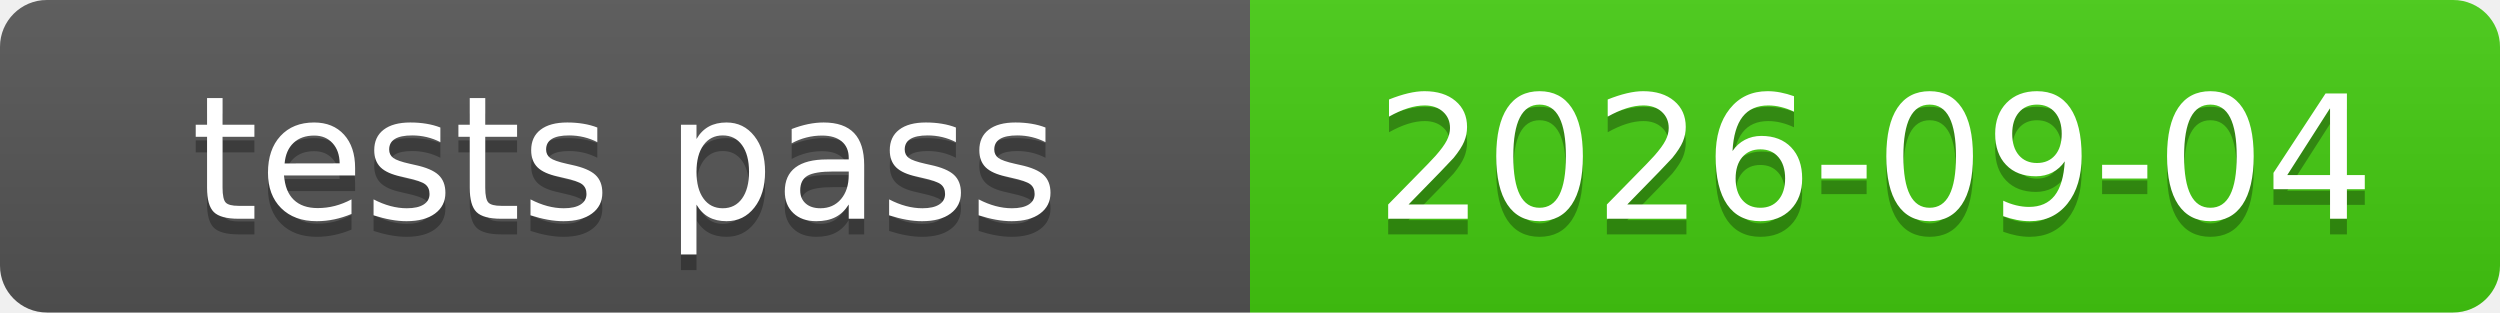
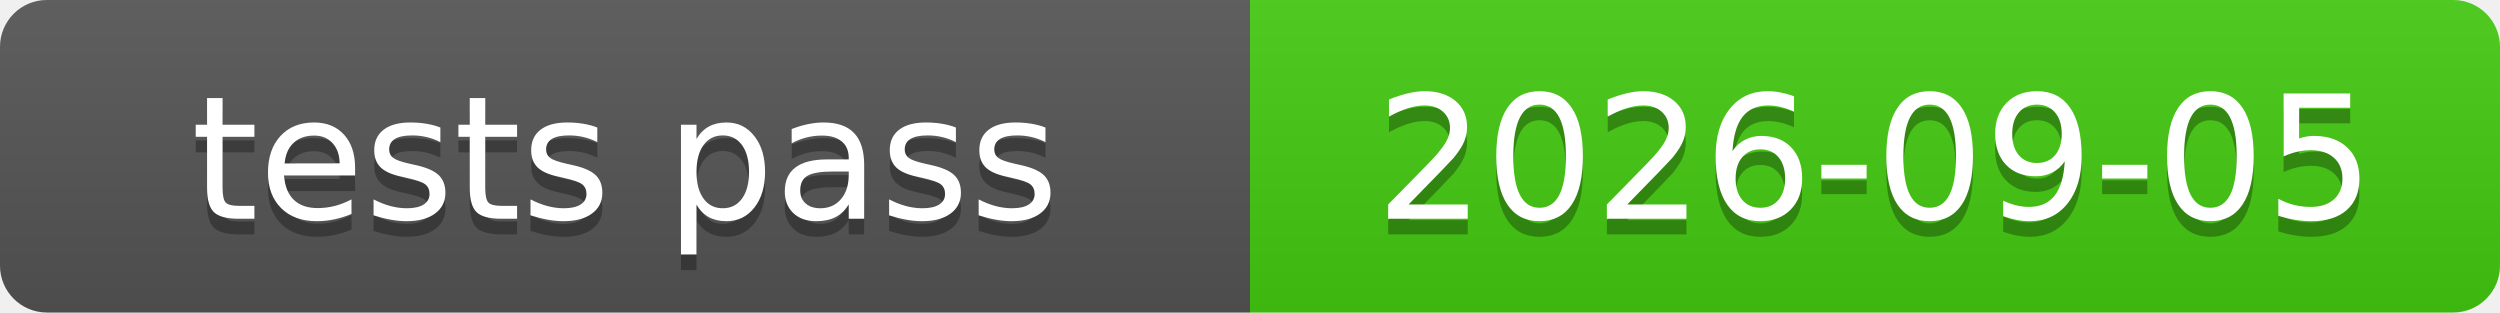
<svg xmlns="http://www.w3.org/2000/svg" xmlns:xlink="http://www.w3.org/1999/xlink" width="160" height="20" role="img">
-   <a target="_blank" xlink:href="https://github.com/symbolic-labs-pub/freedom-that-lasts/commit/bcadce5a033929ed6bef761f1f4126238c996905">
+   <a target="_blank" xlink:href="https://github.com/symbolic-labs-pub/freedom-that-lasts/commit/8c5ddae882980d85404c0e07a5d21eb11f6eee3d">
    <linearGradient id="s" x2="0" y2="100%">
      <stop offset="0" stop-color="#bbb" stop-opacity=".1" />
      <stop offset="1" stop-opacity=".1" />
    </linearGradient>
    <clipPath id="r">
      <rect width="160" height="20" rx="3" fill="#fff" />
    </clipPath>
    <g clip-path="url(#r)">
      <rect width="80" height="20" fill="#555" />
      <rect x="80" width="80" height="20" fill="#4c1" />
      <rect width="160" height="20" fill="url(#s)" />
    </g>
    <g fill="#fff" text-anchor="middle" font-family="Verdana,Geneva,DejaVu Sans,sans-serif" text-rendering="geometricPrecision" font-size="110">
      <text aria-hidden="true" x="400.0" y="150" fill="#010101" fill-opacity=".3" transform="scale(.1)" textLength="700">tests pass</text>
      <text x="400.0" y="140" transform="scale(.1)" fill="#fff" textLength="700">tests pass</text>
-       <text aria-hidden="true" x="1200.0" y="150" fill="#010101" fill-opacity=".3" transform="scale(.1)" textLength="700">2026-09-04</text>
-       <text x="1200.0" y="140" transform="scale(.1)" fill="#fff" textLength="700">2026-09-04</text>
+       <text aria-hidden="true" x="1200.0" y="150" fill="#010101" fill-opacity=".3" transform="scale(.1)" textLength="700">2026-09-05</text>
+       <text x="1200.0" y="140" transform="scale(.1)" fill="#fff" textLength="700">2026-09-05</text>
    </g>
  </a>
</svg>
